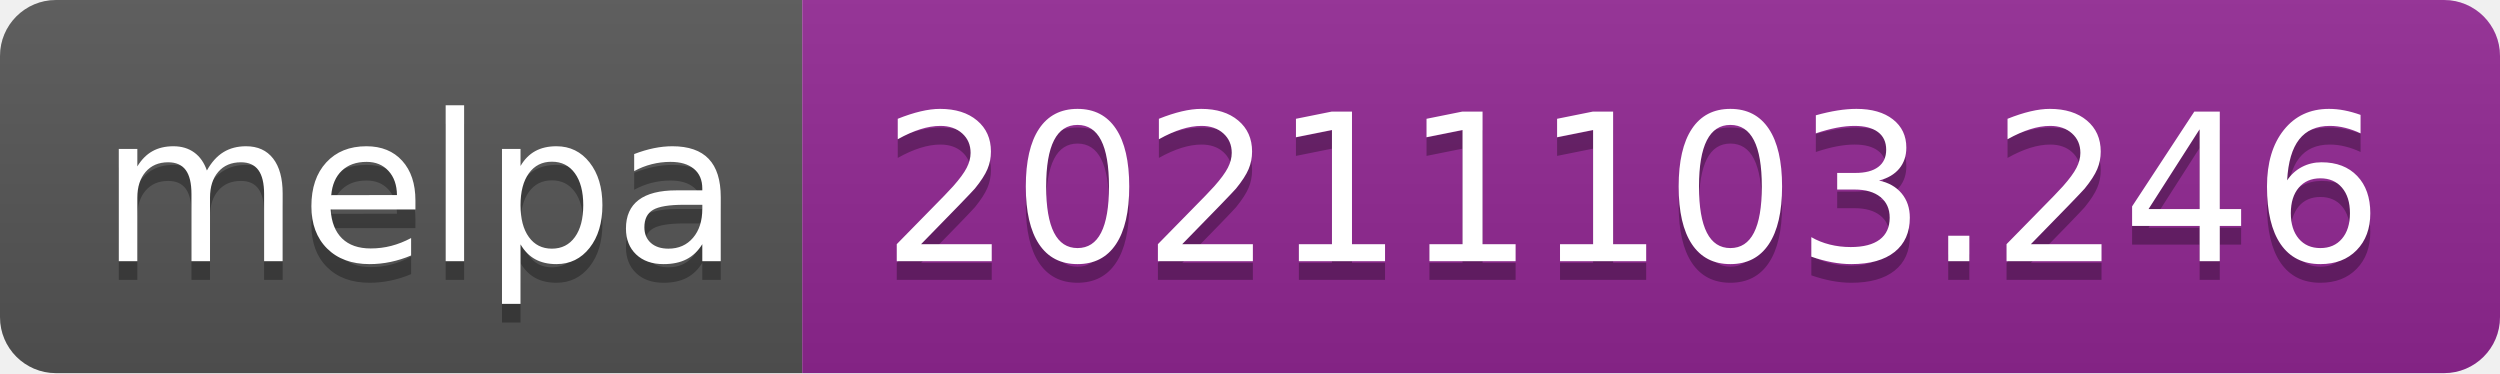
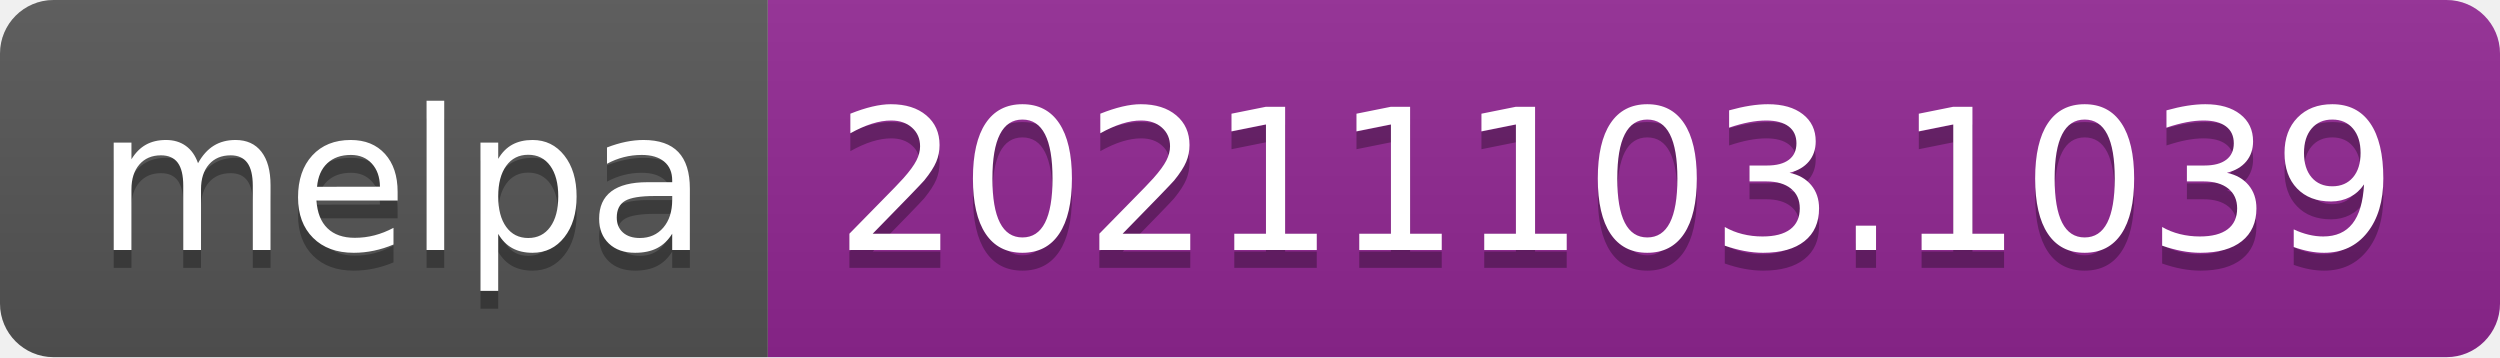
- <svg xmlns="http://www.w3.org/2000/svg" width="134" height="20" role="img" aria-label="melpa: 20211103.246">
+ <svg xmlns="http://www.w3.org/2000/svg" width="140" height="20" role="img" aria-label="melpa: 20211103.1039">
  <linearGradient id="s" x2="0" y2="100%">
    <stop offset="0" stop-color="#bbb" stop-opacity=".1" />
    <stop offset="1" stop-opacity=".1" />
  </linearGradient>
  <clipPath id="r">
-     <rect width="134" height="20" rx="3" fill="#fff" />
+     <rect width="140" height="20" rx="3" fill="#fff" />
  </clipPath>
  <g clip-path="url(#r)">
    <rect width="43" height="20" fill="#555" />
-     <rect x="43" width="91" height="20" fill="#922793" />
-     <rect width="134" height="20" fill="url(#s)" />
+     <rect x="43" width="97" height="20" fill="#922793" />
+     <rect width="140" height="20" fill="url(#s)" />
  </g>
  <g fill="#fff" text-anchor="middle" font-family="Verdana,Geneva,DejaVu Sans,sans-serif" text-rendering="geometricPrecision" font-size="110">
    <text aria-hidden="true" x="225" y="150" fill="#010101" fill-opacity=".3" transform="scale(.1)" textLength="330">melpa</text>
    <text x="225" y="140" transform="scale(.1)" fill="#fff" textLength="330">melpa</text>
-     <text aria-hidden="true" x="875" y="150" fill="#010101" fill-opacity=".3" transform="scale(.1)" textLength="810">20211103.246</text>
-     <text x="875" y="140" transform="scale(.1)" fill="#fff" textLength="810">20211103.246</text>
+     <text aria-hidden="true" x="905" y="150" fill="#010101" fill-opacity=".3" transform="scale(.1)" textLength="870">20211103.1039</text>
+     <text x="905" y="140" transform="scale(.1)" fill="#fff" textLength="870">20211103.1039</text>
  </g>
</svg>
